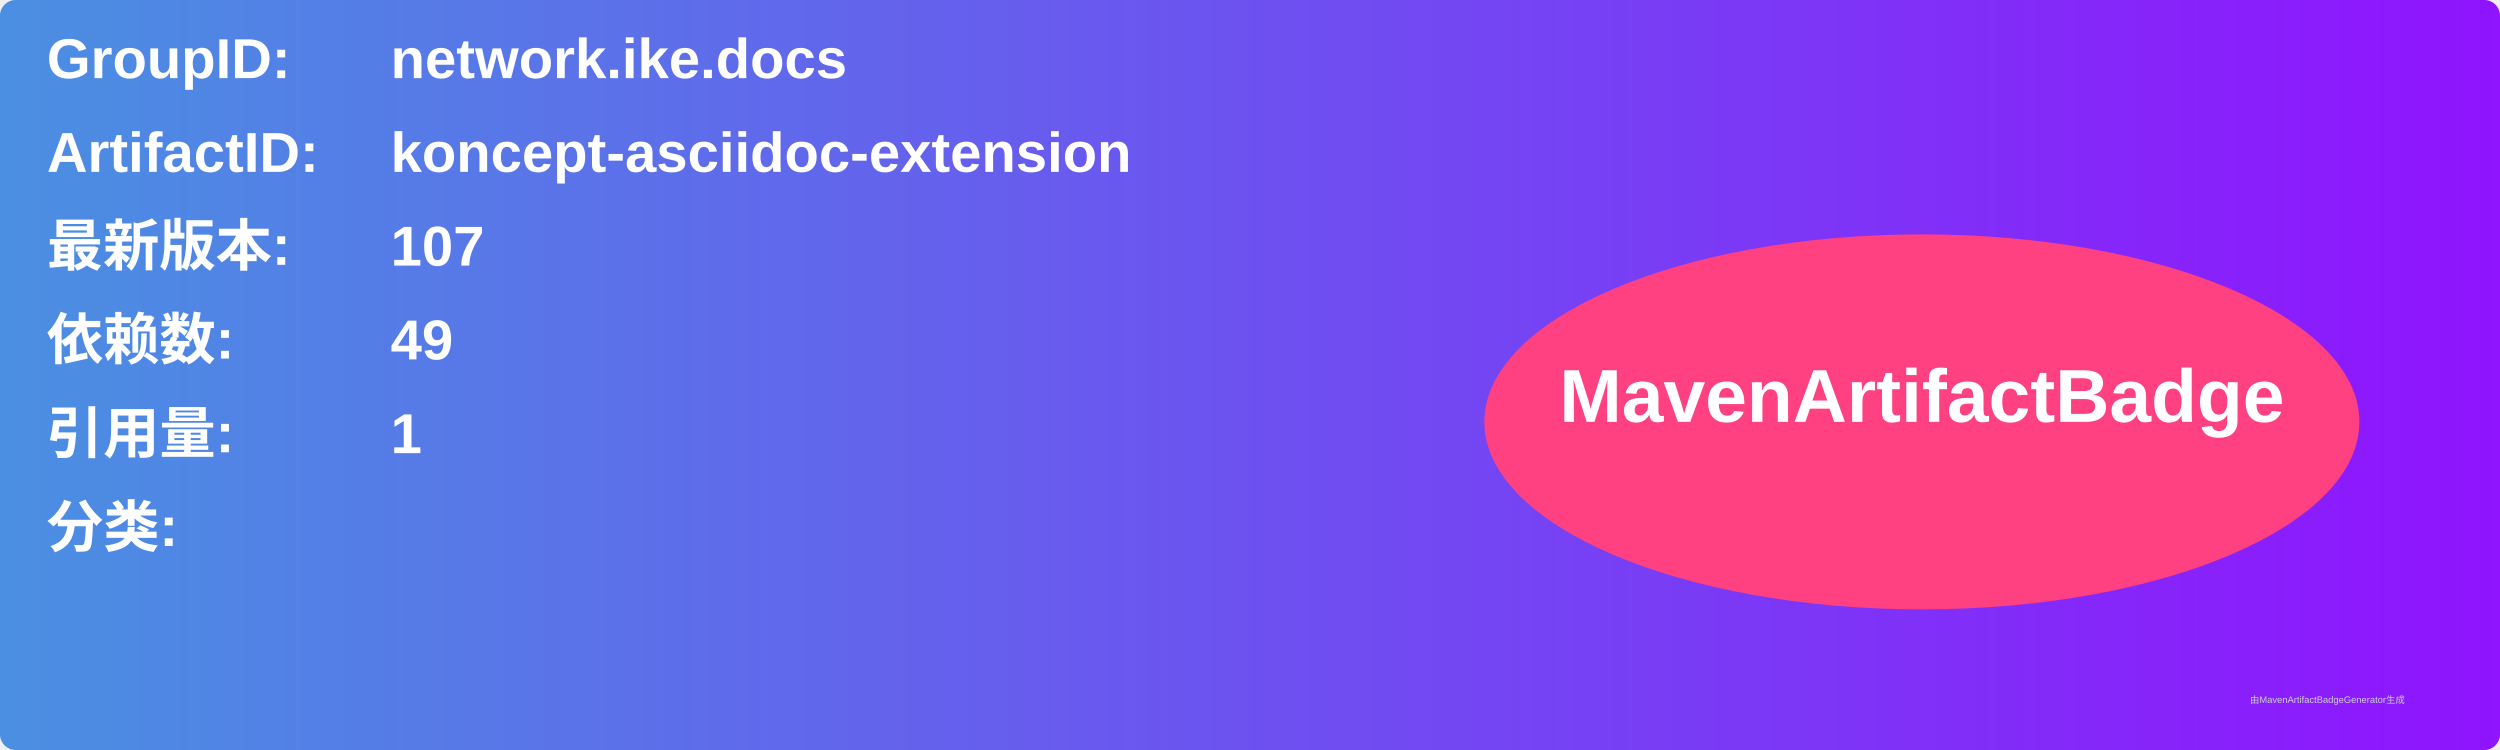
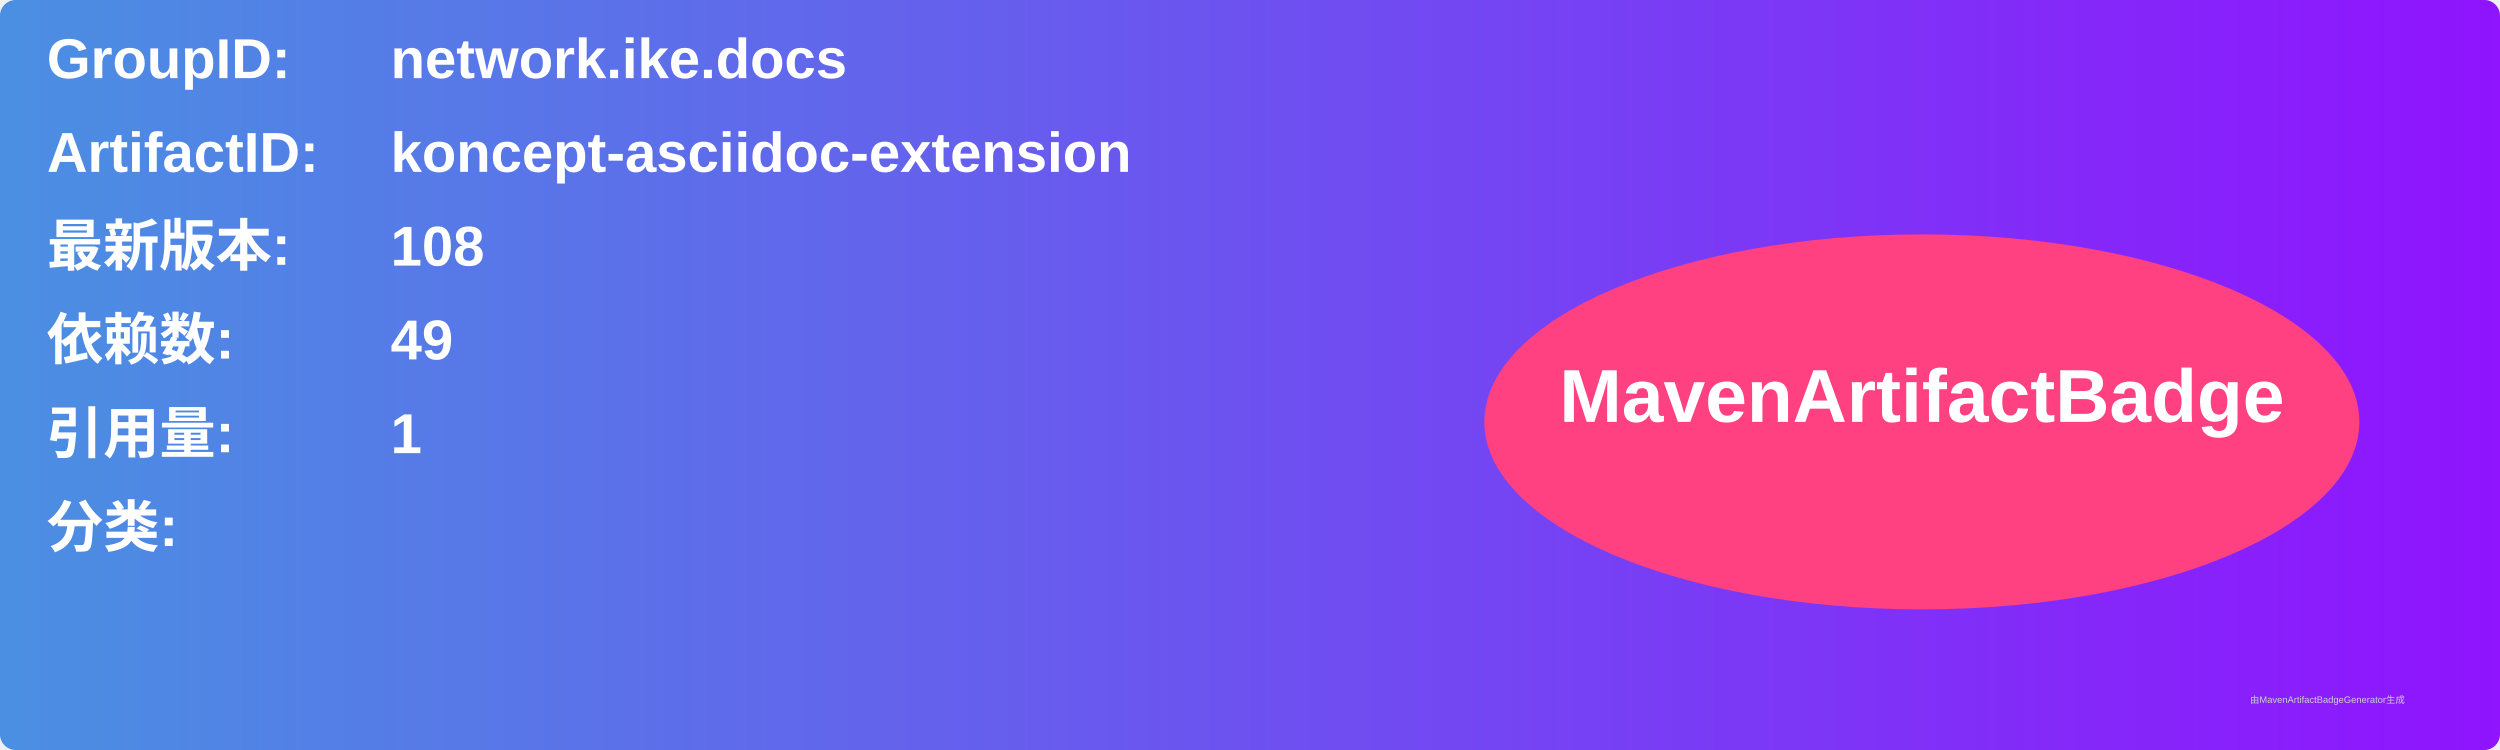
<svg xmlns="http://www.w3.org/2000/svg" width="800" height="240" viewBox="0 0 800 240">
  <linearGradient id="grad" x1="0%" y1="0%" x2="100%" y2="0%">
    <stop offset="0%" stop-color="#4a90e2" />
    <stop offset="100%" stop-color="#9013fe" />
  </linearGradient>
  <rect width="100%" height="100%" rx="5" ry="5" fill="url(#grad)" />
  <g transform="translate(15, 15)">
    <text x="0" y="10" font-family="Arial" font-size="18" fill="white" font-weight="bold" width="260">GroupID:</text>
    <text x="110" y="10" font-family="Arial" font-size="18" fill="white" font-weight="bold" width="460">network.ike.docs</text>
    <text x="0" y="40" font-family="Arial" font-size="18" fill="white" font-weight="bold" width="260">ArtifactID:</text>
    <text x="110" y="40" font-family="Arial" font-size="18" fill="white" font-weight="bold" width="460">koncept-asciidoc-extension</text>
    <text x="0" y="70" font-family="Arial" font-size="18" fill="white" font-weight="bold">最新版本:</text>
    <text x="110" y="70" font-family="Arial" font-size="18" fill="white" font-weight="bold">
-       <tspan font-weight="bold">107</tspan>
+       <tspan font-weight="bold">108</tspan>
    </text>
    <text x="0" y="100" font-family="Arial" font-size="18" fill="white" font-weight="bold">依赖数: </text>
    <text x="110" y="100" font-family="Arial" font-size="18" fill="white">
      <tspan font-weight="bold">49</tspan>
    </text>
    <text x="0" y="130" font-family="Arial" font-size="18" fill="white" font-weight="bold">引用量: </text>
    <text x="110" y="130" font-family="Arial" font-size="18" fill="white">
      <tspan font-weight="bold">1</tspan>
    </text>
    <text x="0" y="160" font-family="Arial" font-size="18" fill="white" font-weight="bold">分类:</text>
    <text x="10" y="190" font-family="Arial" font-size="10" fill="white">
      <tspan font-weight="bold" />
    </text>
    <ellipse cx="600" cy="120" rx="140" ry="60" fill="#ff4081" />
    <text x="600" y="120" text-anchor="middle" font-family="Arial" font-size="24" fill="white" font-weight="bold">MavenArtifactBadge</text>
  </g>
  <text x="720" y="225" font-family="Arial" font-size="3" fill="#d0d0d0">由MavenArtifactBadgeGenerator生成</text>
</svg>
